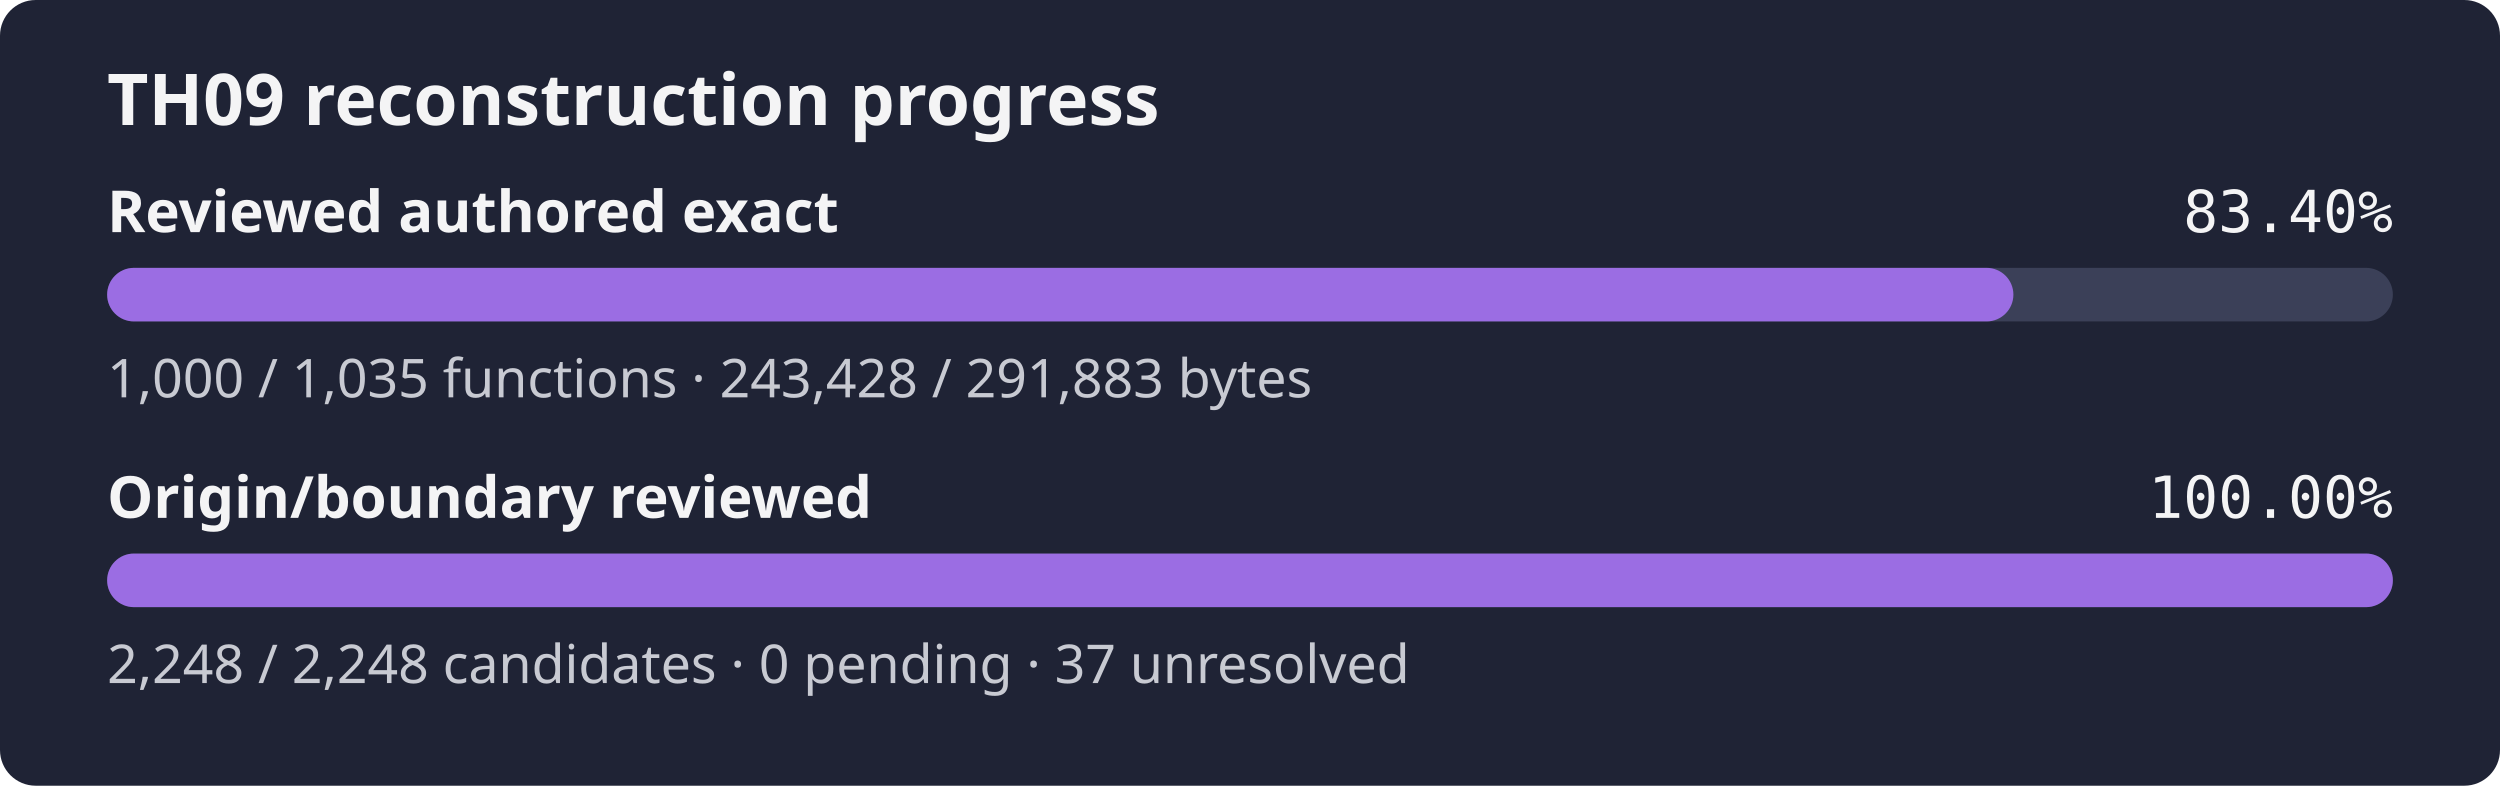
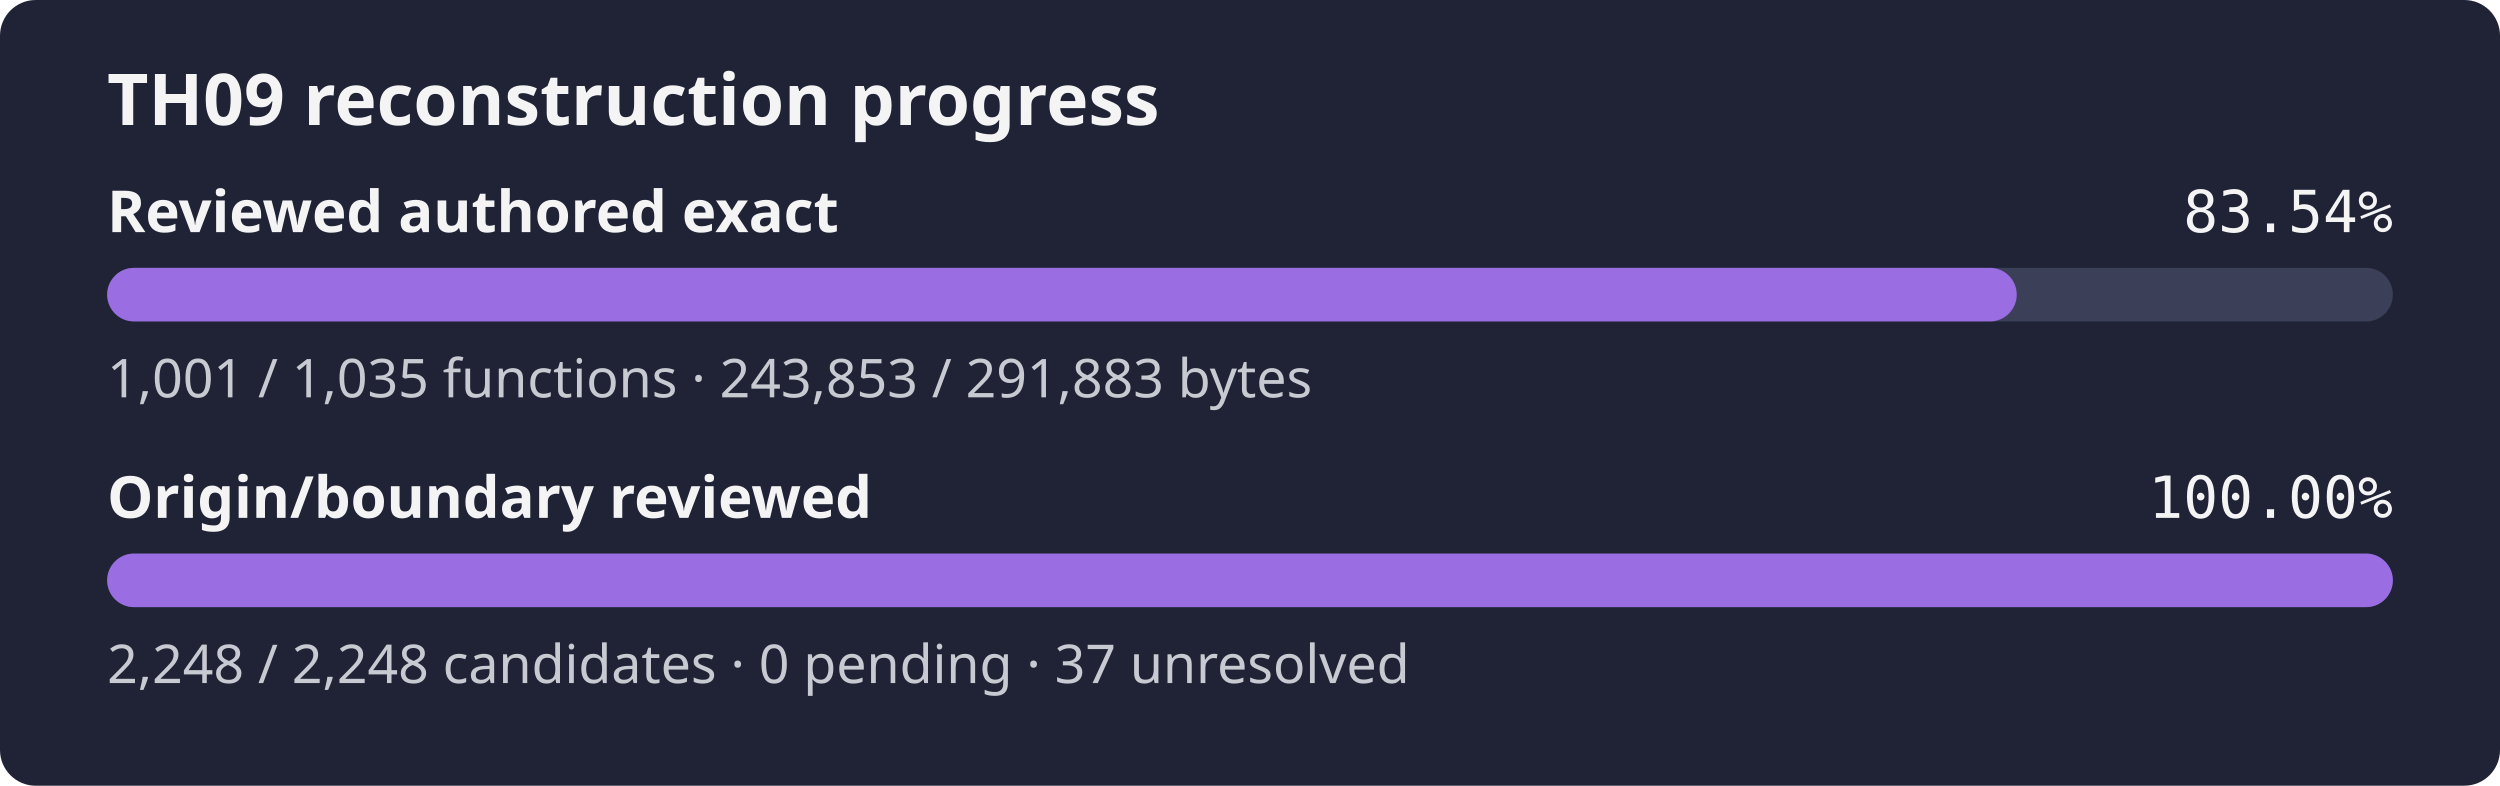
- <svg xmlns="http://www.w3.org/2000/svg" width="560" height="176" role="img" aria-label="TH09 reconstruction progress: reviewed authored 83.40% exact bytes, origin review 100.00%">
+ <svg xmlns="http://www.w3.org/2000/svg" width="560" height="176" role="img" aria-label="TH09 reconstruction progress: reviewed authored 83.54% exact bytes, origin review 100.00%">
  <rect width="560" height="176" rx="8" fill="#1f2335" />
  <text x="24" y="28" fill="#f4f4f5" font-family="sans-serif" font-size="16" font-weight="600">TH09 reconstruction progress</text>
  <text x="24" y="52" fill="#f4f4f5" font-family="sans-serif" font-size="13" font-weight="600">Reviewed authored exact</text>
-   <text x="536" y="52" fill="#f4f4f5" text-anchor="end" font-family="monospace" font-size="13">83.40%</text>
+   <text x="536" y="52" fill="#f4f4f5" text-anchor="end" font-family="monospace" font-size="13">83.54%</text>
  <rect x="24" y="60" width="512" height="12" rx="6" fill="#3b4058" />
-   <rect x="24" y="60" width="427.00" height="12" rx="6" fill="#9b6de3" />
-   <text x="24" y="89" fill="#c8cad2" font-family="sans-serif" font-size="12">1,000 / 1,035 functions · 243,428 / 291,883 bytes</text>
+   <rect x="24" y="60" width="427.75" height="12" rx="6" fill="#9b6de3" />
+   <text x="24" y="89" fill="#c8cad2" font-family="sans-serif" font-size="12">1,001 / 1,035 functions · 243,853 / 291,883 bytes</text>
  <text x="24" y="116" fill="#f4f4f5" font-family="sans-serif" font-size="13" font-weight="600">Origin/boundary reviewed</text>
  <text x="536" y="116" fill="#f4f4f5" text-anchor="end" font-family="monospace" font-size="13">100.00%</text>
  <rect x="24" y="124" width="512" height="12" rx="6" fill="#3b4058" />
  <rect x="24" y="124" width="512.00" height="12" rx="6" fill="#9b6de3" />
  <text x="24" y="153" fill="#c8cad2" font-family="sans-serif" font-size="12">2,248 / 2,248 candidates · 0 pending · 37 unresolved</text>
</svg>
